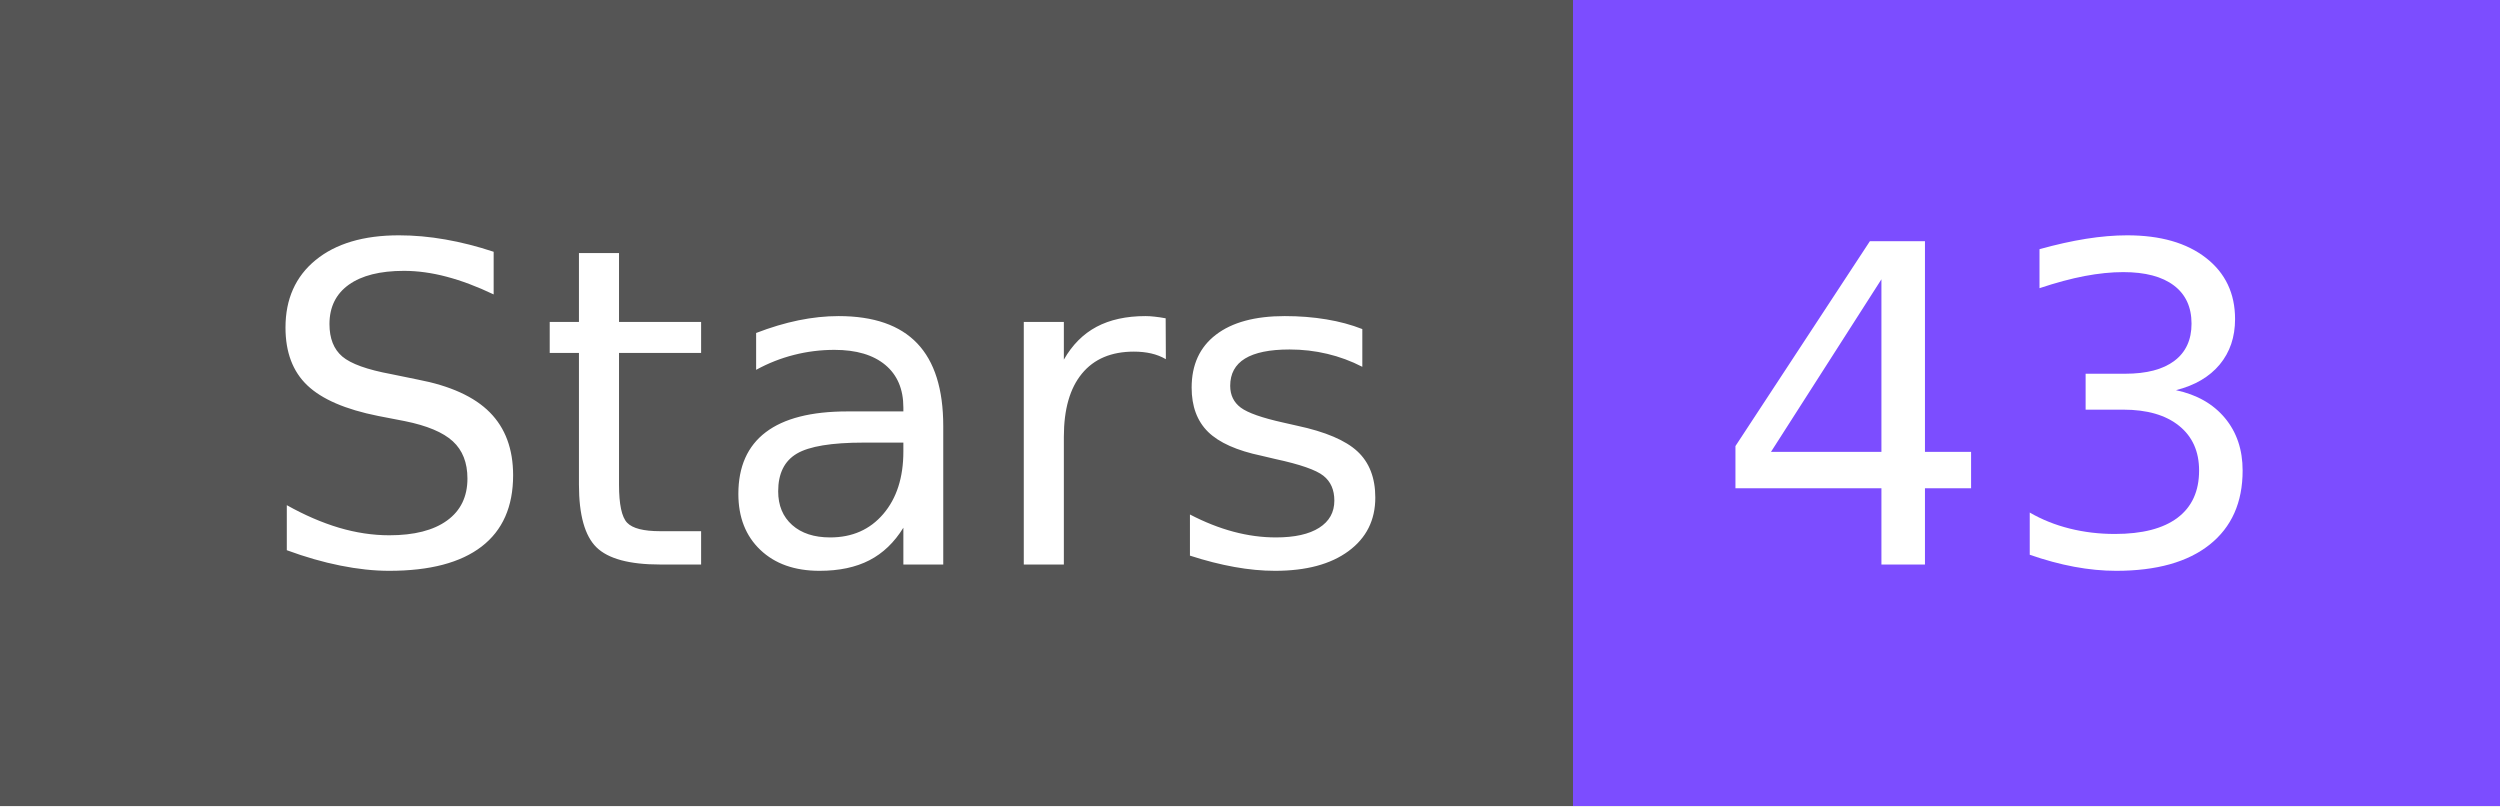
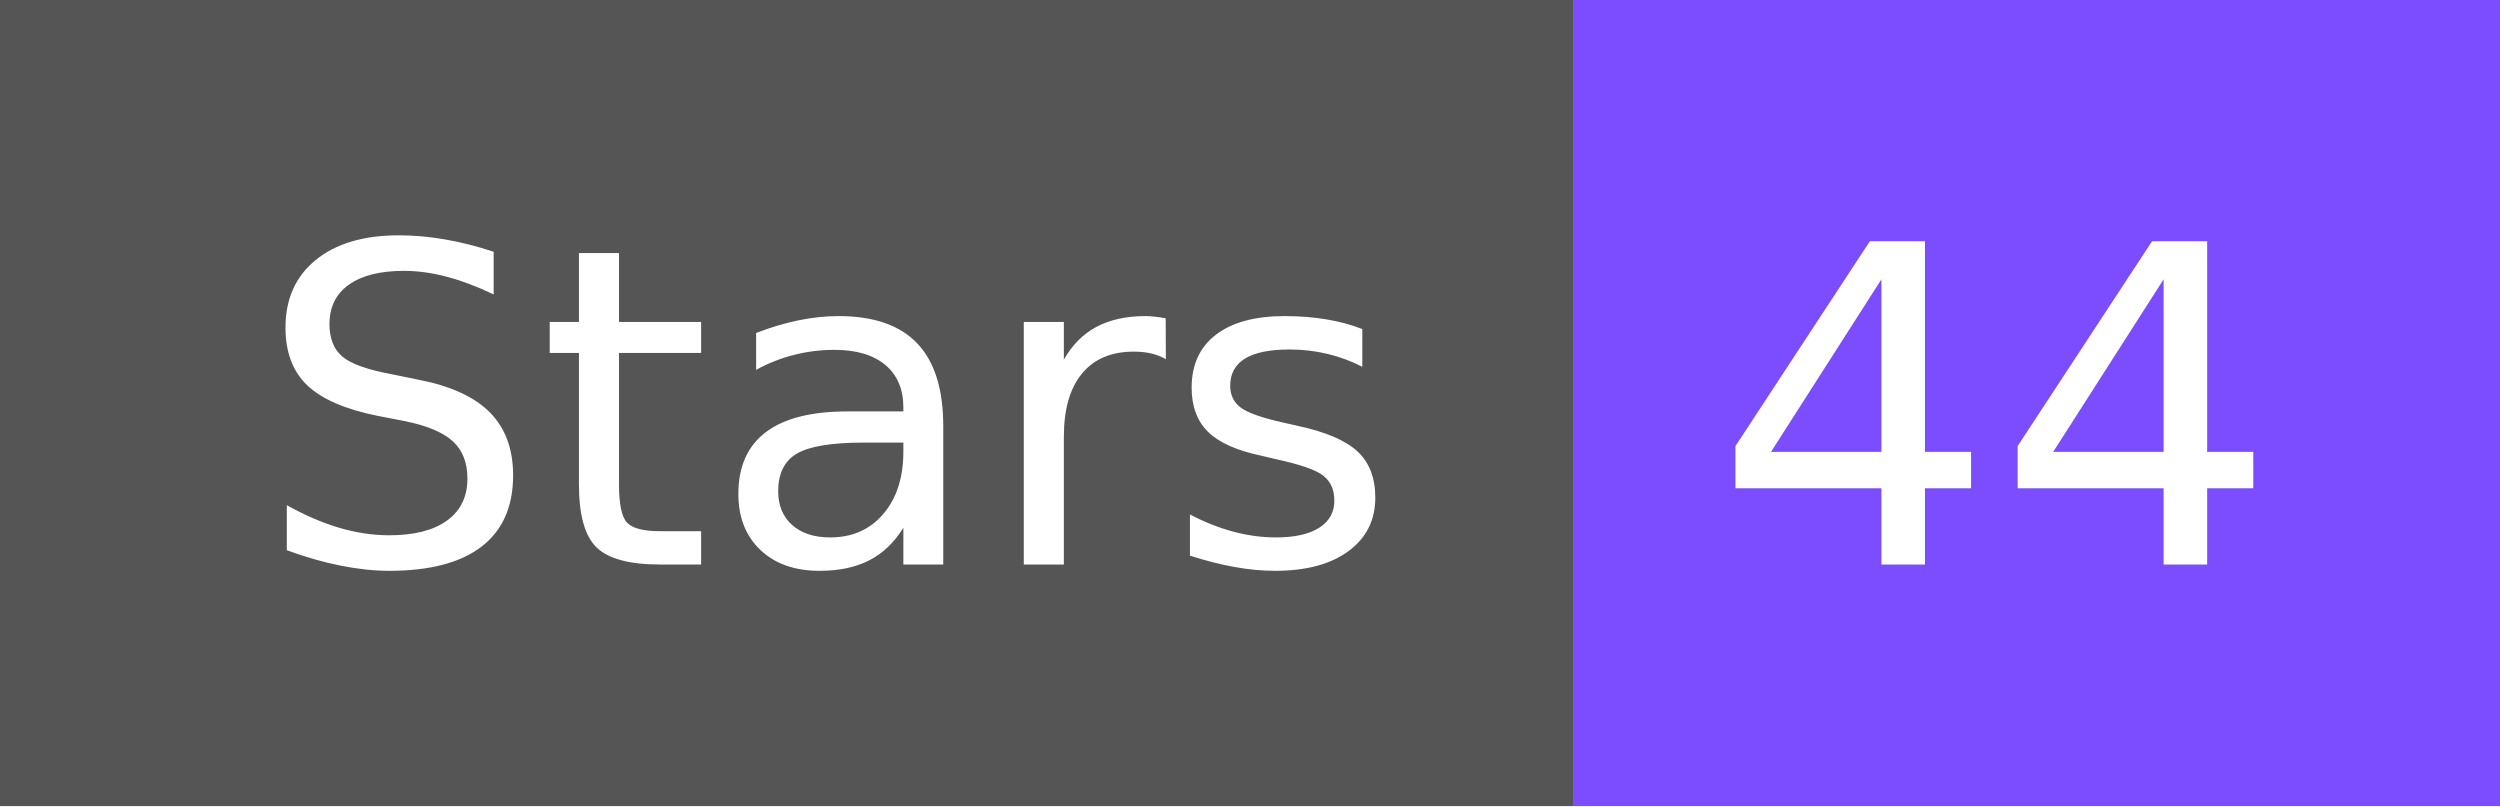
- <svg xmlns="http://www.w3.org/2000/svg" width="62" height="20" role="img" aria-label="Stars: 43">
+ <svg xmlns="http://www.w3.org/2000/svg" width="62" height="20" role="img" aria-label="Stars: 44">
  <g shape-rendering="crispEdges">
    <rect width="39" height="20" fill="#555" />
    <rect x="39" width="23" height="20" fill="#7c4dff" />
  </g>
  <g fill="#fff" text-anchor="middle" font-family="Verdana,Geneva,DejaVu Sans,sans-serif" text-rendering="geometricPrecision" font-size="110">
    <text x="205" y="140" textLength="290" transform="scale(.1)">Stars</text>
-     <text x="495" y="140" textLength="130" transform="scale(.1)">43</text>
+     <text x="495" y="140" textLength="130" transform="scale(.1)">44</text>
  </g>
</svg>
